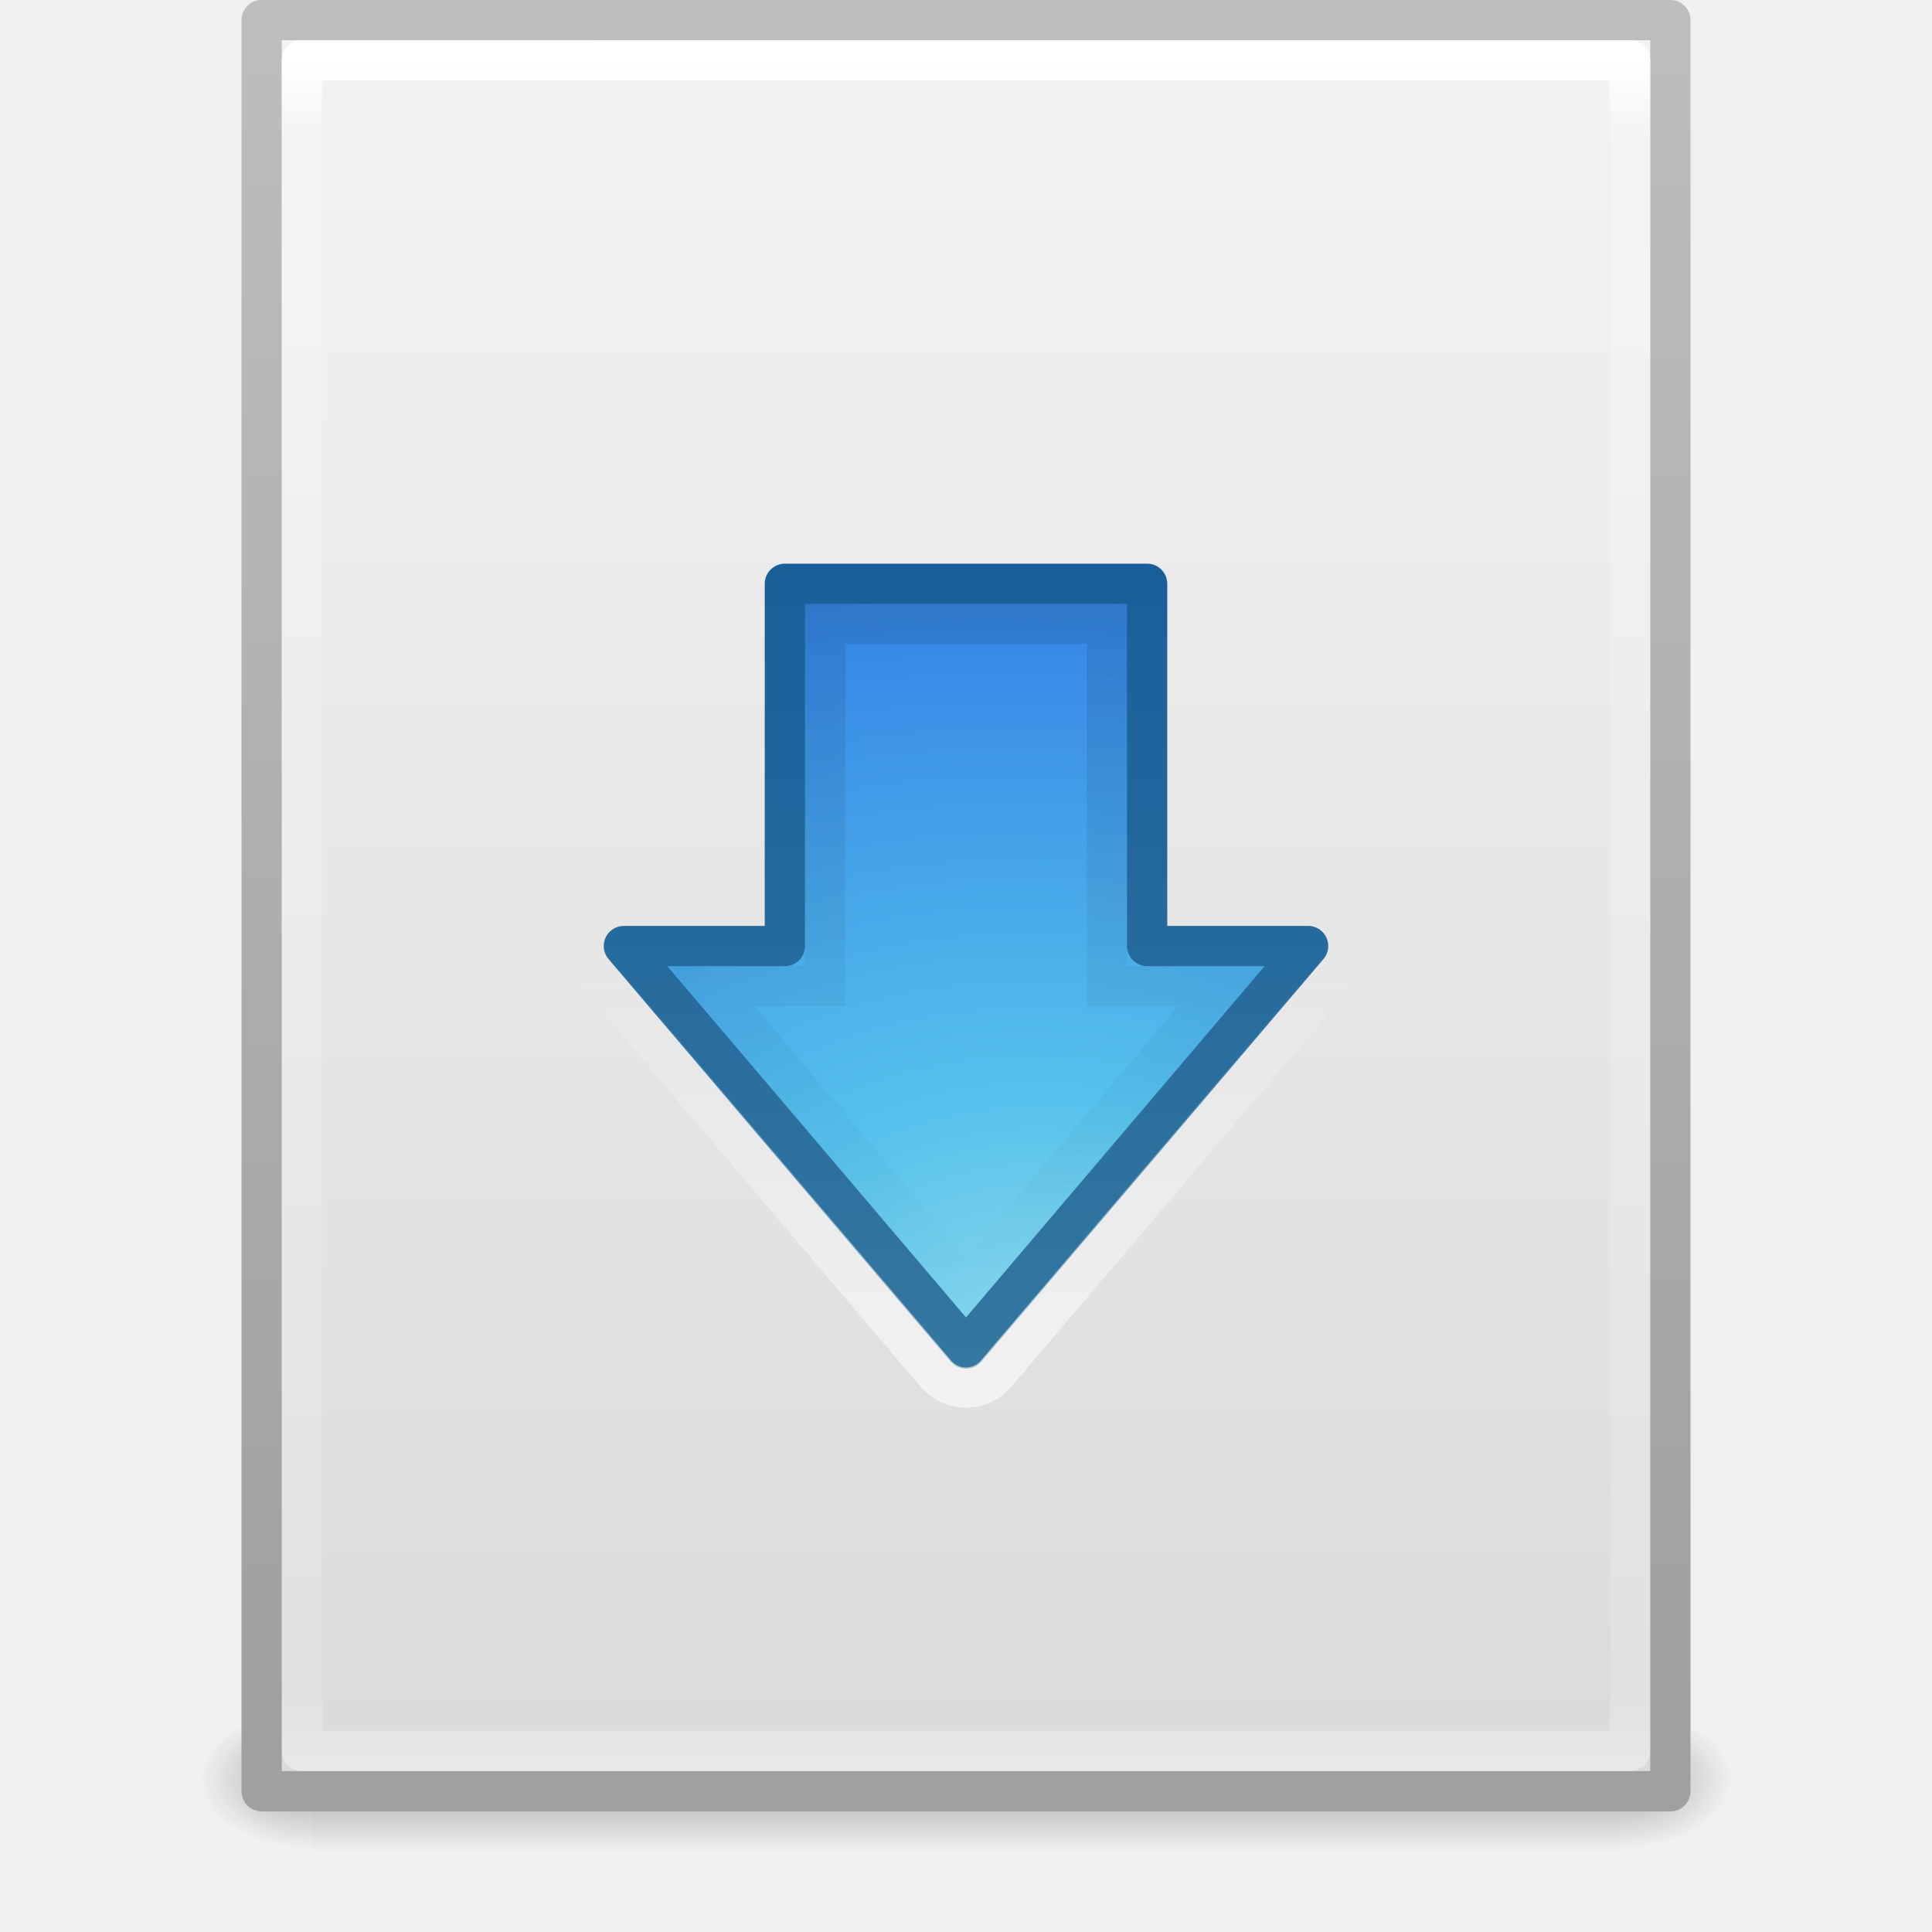
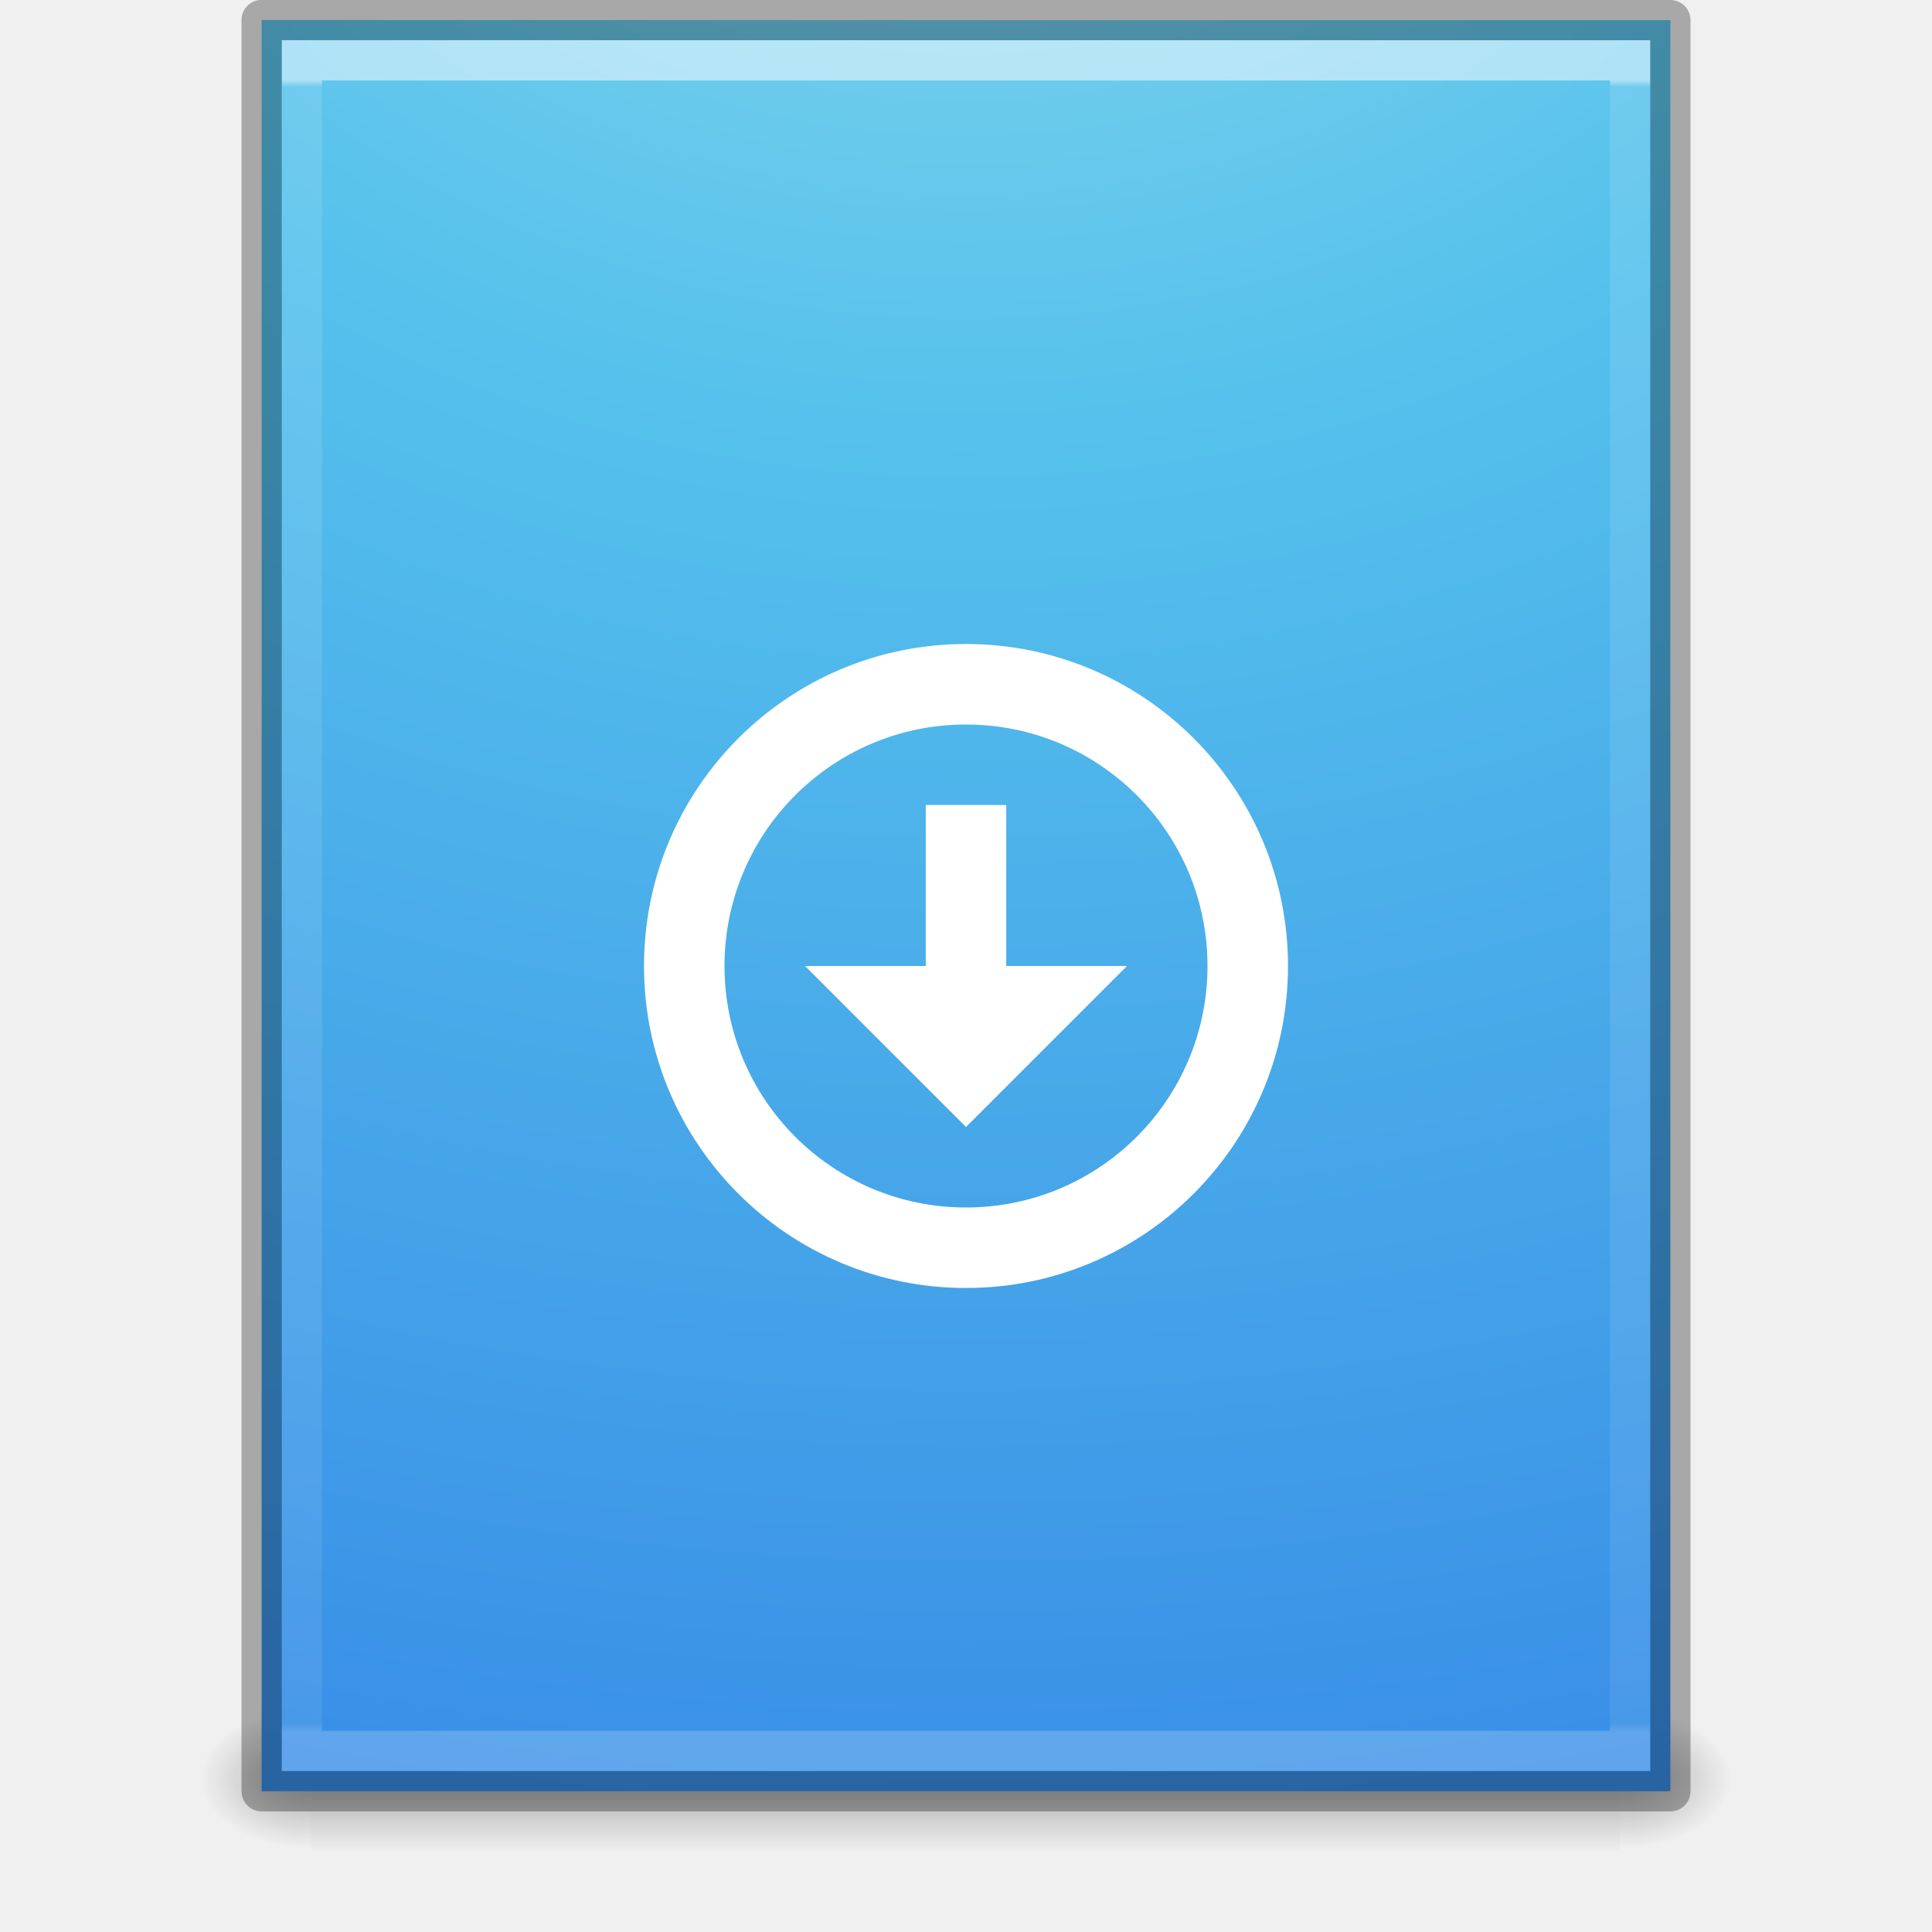
- <svg xmlns="http://www.w3.org/2000/svg" xmlns:xlink="http://www.w3.org/1999/xlink" width="48px" height="48px" id="svg3100" version="1.1">
-   <defs id="defs3102">
-     <linearGradient xlink:href="#linearGradient3977" id="linearGradient3988" gradientUnits="userSpaceOnUse" gradientTransform="matrix(0.8918919,0,0,1.135135,2.5946,-4.743231)" x1="24" y1="5.564" x2="24" y2="43" />
-     <linearGradient id="linearGradient3977">
-       <stop offset="0" style="stop-color:#ffffff;stop-opacity:1;" id="stop3979" />
-       <stop id="stop3981" style="stop-color:#ffffff;stop-opacity:0.235;" offset="0.036" />
-       <stop offset="0.951" style="stop-color:#ffffff;stop-opacity:0.157;" id="stop3983" />
-       <stop offset="1" style="stop-color:#ffffff;stop-opacity:0.392;" id="stop3985" />
+ <svg xmlns="http://www.w3.org/2000/svg" xmlns:xlink="http://www.w3.org/1999/xlink" width="48px" height="48px" id="svg3933" version="1.1">
+   <defs id="defs3935">
+     <linearGradient xlink:href="#linearGradient3874" id="linearGradient3034" gradientUnits="userSpaceOnUse" gradientTransform="matrix(0.8918919,0,0,1.135135,2.5946,-4.743231)" x1="24" y1="5.942" x2="24" y2="42.094" />
+     <linearGradient id="linearGradient3874">
+       <stop offset="0" style="stop-color:#ffffff;stop-opacity:1" id="stop3876" />
+       <stop offset="0.004" style="stop-color:#ffffff;stop-opacity:0.235" id="stop3878" />
+       <stop offset="0.994" style="stop-color:#ffffff;stop-opacity:0.157" id="stop3880" />
+       <stop offset="1" style="stop-color:#ffffff;stop-opacity:0.392" id="stop3882" />
    </linearGradient>
-     <linearGradient xlink:href="#linearGradient5347" id="linearGradient5353" x1="24.843" y1="16.046" x2="24.843" y2="33.542" gradientUnits="userSpaceOnUse" gradientTransform="translate(0,-0.9997447)" />
-     <linearGradient id="linearGradient5347">
-       <stop style="stop-color:#000000;stop-opacity:1;" offset="0" id="stop5349" />
-       <stop style="stop-color:#000000;stop-opacity:0;" offset="1" id="stop5351" />
+     <radialGradient xlink:href="#linearGradient2867-449-88-871-390-598-476-591-434-148-57-177-8-3" id="radialGradient3037" gradientUnits="userSpaceOnUse" gradientTransform="matrix(-1.6167311e-7,6.601865,-8.092211,-1.9817022e-7,104.5643,-60.07295)" cx="7.806" cy="9.957" fx="7.276" fy="9.957" r="12.672" />
+     <linearGradient id="linearGradient2867-449-88-871-390-598-476-591-434-148-57-177-8-3">
+       <stop id="stop3750-1-0" style="stop-color:#90dbec;stop-opacity:1" offset="0" />
+       <stop id="stop3752-3-7" style="stop-color:#55c1ec;stop-opacity:1" offset="0.262" />
+       <stop id="stop3754-1-8" style="stop-color:#3689e6;stop-opacity:1" offset="0.705" />
+       <stop id="stop3756-1-6" style="stop-color:#2b63a0;stop-opacity:1" offset="1" />
    </linearGradient>
-     <linearGradient xlink:href="#linearGradient5266" id="linearGradient5359" gradientUnits="userSpaceOnUse" x1="22.137" y1="36.116" x2="22.137" y2="24.291" />
-     <linearGradient id="linearGradient5266">
-       <stop style="stop-color:#ffffff;stop-opacity:1;" offset="0" id="stop5268" />
-       <stop style="stop-color:#ffffff;stop-opacity:0;" offset="1" id="stop5270" />
-     </linearGradient>
-     <radialGradient r="20" fy="8.45" fx="30.345" cy="8.45" cx="28.897" gradientTransform="matrix(1.641742,-1.9569791e-7,8.5461453e-8,1.288206,-23.44142,23.03499)" gradientUnits="userSpaceOnUse" id="radialGradient5300" xlink:href="#linearGradient2867-449-88-871-390-598-476-591-434-148-57-177-1-4" />
-     <linearGradient id="linearGradient2867-449-88-871-390-598-476-591-434-148-57-177-1-4">
-       <stop id="stop3750-5-3" style="stop-color:#90dbec;stop-opacity:1;" offset="0" />
-       <stop id="stop3752-9-8" style="stop-color:#55c1ec;stop-opacity:1;" offset="0.262" />
-       <stop id="stop3754-4-6" style="stop-color:#3689e6;stop-opacity:1;" offset="0.705" />
-       <stop id="stop3756-9-7" style="stop-color:#2b63a0;stop-opacity:1;" offset="1" />
-     </linearGradient>
-     <linearGradient y2="33.935" x2="21.587" y1="13.956" x1="21.587" gradientTransform="translate(1.3e-6,2.5558916e-4)" gradientUnits="userSpaceOnUse" id="linearGradient5302" xlink:href="#linearGradient3707-319-631-407-324-9-8" />
-     <linearGradient id="linearGradient3707-319-631-407-324-9-8">
-       <stop id="stop3760-1-1" style="stop-color:#185f9a;stop-opacity:1;" offset="0" />
-       <stop id="stop3762-7-9" style="stop-color:#3477a0;stop-opacity:1;" offset="1" />
-     </linearGradient>
-     <linearGradient xlink:href="#linearGradient3600" id="linearGradient3322" gradientUnits="userSpaceOnUse" gradientTransform="matrix(1,0,0,0.9561695,-9.9999999e-8,-1.914922)" x1="25.132" y1="0.985" x2="25.132" y2="47.013" />
-     <linearGradient id="linearGradient3600">
-       <stop id="stop3602" style="stop-color:#f4f4f4;stop-opacity:1" offset="0" />
-       <stop id="stop3604" style="stop-color:#dbdbdb;stop-opacity:1" offset="1" />
-     </linearGradient>
-     <linearGradient xlink:href="#linearGradient3104" id="linearGradient3324" gradientUnits="userSpaceOnUse" gradientTransform="matrix(0.8074968,0,0,0.8948322,59.41023,-2.980553)" x1="-51.786" y1="50.786" x2="-51.786" y2="2.906" />
-     <linearGradient id="linearGradient3104">
-       <stop id="stop3106" style="stop-color:#a0a0a0;stop-opacity:1;" offset="0" />
-       <stop id="stop3108" style="stop-color:#bebebe;stop-opacity:1;" offset="1" />
-     </linearGradient>
-     <radialGradient xlink:href="#linearGradient5060" id="radialGradient3327" gradientUnits="userSpaceOnUse" gradientTransform="matrix(0.02303995,0,0,0.01470022,26.36088,37.04018)" cx="605.714" cy="486.648" fx="605.714" fy="486.648" r="117.143" />
+     <radialGradient xlink:href="#linearGradient5060" id="radialGradient3042" gradientUnits="userSpaceOnUse" gradientTransform="matrix(0.02303995,0,0,0.01470022,26.36088,37.04018)" cx="605.714" cy="486.648" fx="605.714" fy="486.648" r="117.143" />
    <linearGradient id="linearGradient5060">
      <stop id="stop5062" style="stop-color:#000000;stop-opacity:1" offset="0" />
      <stop id="stop5064" style="stop-color:#000000;stop-opacity:0" offset="1" />
    </linearGradient>
-     <radialGradient xlink:href="#linearGradient5060" id="radialGradient3330" gradientUnits="userSpaceOnUse" gradientTransform="matrix(-0.02303994,0,0,0.01470022,21.62311,37.04018)" cx="605.714" cy="486.648" fx="605.714" fy="486.648" r="117.143" />
+     <radialGradient xlink:href="#linearGradient5060" id="radialGradient3045" gradientUnits="userSpaceOnUse" gradientTransform="matrix(-0.02303994,0,0,0.01470022,21.62311,37.04018)" cx="605.714" cy="486.648" fx="605.714" fy="486.648" r="117.143" />
    <linearGradient id="linearGradient5048">
      <stop id="stop5050" style="stop-color:#000000;stop-opacity:0" offset="0" />
      <stop id="stop5056" style="stop-color:#000000;stop-opacity:1" offset="0.5" />
      <stop id="stop5052" style="stop-color:#000000;stop-opacity:0" offset="1" />
    </linearGradient>
-     <linearGradient y2="609.505" x2="302.857" y1="366.648" x1="302.857" gradientTransform="matrix(0.06732488,0,0,0.01470022,-0.3411391,37.04015)" gradientUnits="userSpaceOnUse" id="linearGradient3098" xlink:href="#linearGradient5048" />
+     <linearGradient y2="609.505" x2="302.857" y1="366.648" x1="302.857" gradientTransform="matrix(0.06732488,0,0,0.01470022,-0.3411391,37.04015)" gradientUnits="userSpaceOnUse" id="linearGradient3931" xlink:href="#linearGradient5048" />
  </defs>
  <g id="layer1">
-     <rect style="opacity:0.3;fill:url(#linearGradient3098);fill-opacity:1;fill-rule:nonzero;stroke:none;stroke-width:1;marker:none;visibility:visible;display:inline;overflow:visible" id="rect2879" y="42.43" x="7.738" height="3.57" width="32.508" />
-     <path style="opacity:0.3;fill:url(#radialGradient3330);fill-opacity:1;fill-rule:nonzero;stroke:none;stroke-width:1;marker:none;visibility:visible;display:inline;overflow:visible" id="path2881" d="m 7.738,42.43 c 0,0 0,3.57 0,3.57 -1.187,0.007 -2.868,-0.8 -2.868,-1.785 0,-0.985 1.324,-1.785 2.868,-1.785 z" />
-     <path style="opacity:0.3;fill:url(#radialGradient3327);fill-opacity:1;fill-rule:nonzero;stroke:none;stroke-width:1;marker:none;visibility:visible;display:inline;overflow:visible" id="path2883" d="m 40.246,42.43 c 0,0 0,3.57 0,3.57 1.187,0.007 2.868,-0.8 2.868,-1.785 0,-0.985 -1.324,-1.785 -2.868,-1.785 z" />
-     <path style="fill:url(#linearGradient3322);fill-opacity:1;stroke:url(#linearGradient3324);stroke-width:1;stroke-linecap:butt;stroke-linejoin:round;stroke-miterlimit:4;stroke-opacity:1;stroke-dasharray:none;stroke-dashoffset:0;display:inline" id="path4160" d="M 6.5,0.497 C 14.52,0.497 41.5,0.5 41.5,0.5 l 4.2e-5,44.003 c 0,0 -23.333,0 -35,0 0,-14.669 0,-29.337 0,-44.006 z" />
-     <path id="path3288-2" d="m 32.5,23.504 -8.5,10 -8.5,-10 4,0 0,-9 9,0 0,9 4,0 z" style="color:#000000;fill:url(#radialGradient5300);fill-opacity:1;fill-rule:nonzero;stroke:url(#linearGradient5302);stroke-width:1;stroke-linecap:round;stroke-linejoin:round;stroke-miterlimit:4;stroke-opacity:1;stroke-dasharray:none;stroke-dashoffset:0;marker:none;visibility:visible;display:inline;overflow:visible;enable-background:accumulate" />
-     <path style="opacity:0.6;color:#000000;fill:none;stroke:url(#linearGradient5359);stroke-width:1;stroke-linecap:round;stroke-linejoin:round;stroke-miterlimit:4;stroke-opacity:1;stroke-dasharray:none;stroke-dashoffset:0;marker:none;visibility:visible;display:inline;overflow:visible;enable-background:accumulate" id="path5260" d="M 19.312,14.531 A 0.983,0.983 0 0 0 18.531,15.5 l 0,8.031 -3.031,0 A 0.983,0.983 0 0 0 14.75,25.125 l 8.5,10 a 0.983,0.983 0 0 0 1.5,0 l 8.5,-10 A 0.983,0.983 0 0 0 32.5,23.531 l -3.031,0 0,-8.031 A 0.983,0.983 0 0 0 28.5,14.531 l -9,0 a 0.983,0.983 0 0 0 -0.188,0 z" transform="translate(0,-0.9997447)" />
-     <path id="path3288-2-8" d="m 30.346,24.5 -6.346,7.5 -6.327,-7.5 2.827,0 0,-9 7,0 0,9 z" style="opacity:0.1;color:#000000;fill:none;stroke:url(#linearGradient5353);stroke-width:1;stroke-linecap:round;stroke-linejoin:miter;stroke-miterlimit:4;stroke-opacity:1;stroke-dasharray:none;stroke-dashoffset:0;marker:none;visibility:visible;display:inline;overflow:visible;enable-background:accumulate" />
-     <path style="fill:none;stroke:url(#linearGradient3988);stroke-width:1;stroke-linecap:round;stroke-linejoin:round;stroke-miterlimit:4;stroke-opacity:1;stroke-dasharray:none;stroke-dashoffset:0" d="m 40.5,43.5 -33,0 0,-42 33,0 z" id="rect6741-1" />
+     <rect style="opacity:0.3;fill:url(#linearGradient3931);fill-opacity:1;fill-rule:nonzero;stroke:none;stroke-width:1;marker:none;visibility:visible;display:inline;overflow:visible" id="rect2879" y="42.43" x="7.738" height="3.57" width="32.508" />
+     <path style="opacity:0.3;fill:url(#radialGradient3045);fill-opacity:1;fill-rule:nonzero;stroke:none;stroke-width:1;marker:none;visibility:visible;display:inline;overflow:visible" id="path2881" d="m 7.738,42.43 c 0,0 0,3.57 0,3.57 -1.187,0.007 -2.868,-0.8 -2.868,-1.785 0,-0.985 1.324,-1.785 2.868,-1.785 z" />
+     <path style="opacity:0.3;fill:url(#radialGradient3042);fill-opacity:1;fill-rule:nonzero;stroke:none;stroke-width:1;marker:none;visibility:visible;display:inline;overflow:visible" id="path2883" d="m 40.246,42.43 c 0,0 0,3.57 0,3.57 1.187,0.007 2.868,-0.8 2.868,-1.785 0,-0.985 -1.324,-1.785 -2.868,-1.785 z" />
+     <path style="color:#000000;fill:url(#radialGradient3037);fill-opacity:1;fill-rule:nonzero;stroke:none;stroke-width:1;marker:none;visibility:visible;display:inline;overflow:visible;enable-background:accumulate" id="path4160" d="m 6.5,0.497 c 8.02,0 35,0.003 35,0.003 l 4.2e-5,44.003 c 0,0 -23.333,0 -35,0 0,-14.669 0,-29.337 0,-44.006 z" />
+     <path style="opacity:0.5;fill:none;stroke:url(#linearGradient3034);stroke-width:1;stroke-linecap:round;stroke-linejoin:miter;stroke-miterlimit:4;stroke-opacity:1;stroke-dasharray:none;stroke-dashoffset:0" id="rect6741-1" d="m 40.5,43.5 -33,0 0,-42 33,0 z" />
+     <g style="color:#000000;fill:#ffffff;fill-opacity:1;fill-rule:nonzero;stroke:none;stroke-width:1.7;marker:none;visibility:visible;display:inline;overflow:visible;enable-background:accumulate" id="g12587-31-2" transform="translate(16,16)">
+       <path style="color:#000000;fill:#ffffff;fill-opacity:1;fill-rule:nonzero;stroke:none;stroke-width:1.7;marker:none;visibility:visible;display:inline;overflow:visible;enable-background:accumulate" id="path2991-3-3" d="M 8,0 C 3.582,0 0,3.582 0,8 c 0,4.418 3.582,8 8,8 4.418,0 8,-3.582 8,-8 C 16,3.582 12.418,0 8,0 z m 0,2 c 3.314,0 6,2.686 6,6 0,3.314 -2.686,6 -6,6 C 4.686,14 2,11.314 2,8 2,4.686 4.686,2 8,2 z" />
+       <path style="color:#000000;fill:#ffffff;fill-opacity:1;fill-rule:nonzero;stroke:none;stroke-width:1.7;marker:none;visibility:visible;display:inline;overflow:visible;enable-background:accumulate" id="rect3005-5-8-6" d="M 7,4 7,8 4,8 8,12 12,8 9,8 9,4 z" />
+     </g>
+     <path style="opacity:0.3;color:#000000;fill:none;stroke:#000000;stroke-width:1;stroke-linecap:butt;stroke-linejoin:round;stroke-miterlimit:4;stroke-opacity:1;stroke-dasharray:none;stroke-dashoffset:0;marker:none;visibility:visible;display:inline;overflow:visible;enable-background:accumulate" id="path4160-1" d="m 6.5,0.497 c 8.02,0 35,0.003 35,0.003 l 4.2e-5,44.003 c 0,0 -23.333,0 -35,0 0,-14.669 0,-29.337 0,-44.006 z" />
  </g>
</svg>
